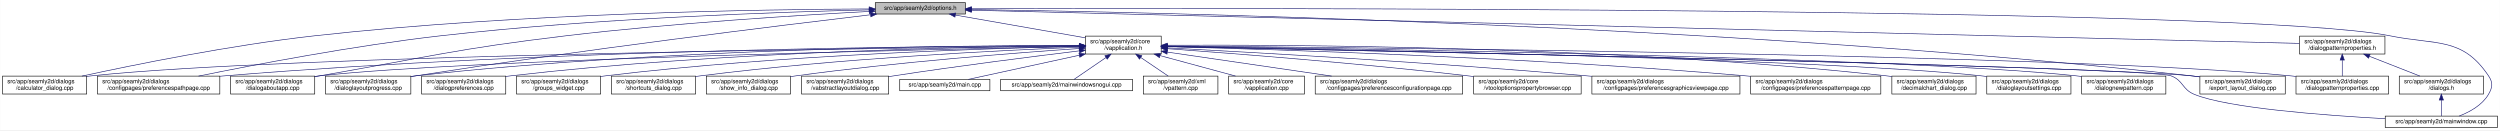
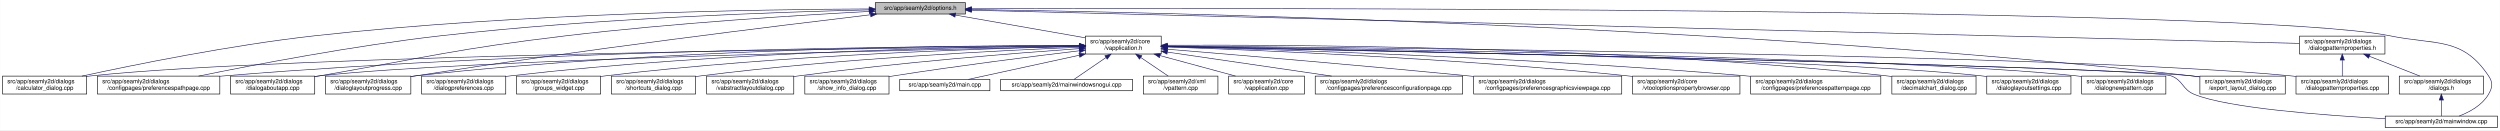
<svg xmlns="http://www.w3.org/2000/svg" xmlns:xlink="http://www.w3.org/1999/xlink" width="4188pt" height="218pt" viewBox="0.00 0.00 4187.50 218.00">
  <g id="graph0" class="graph" transform="scale(1 1) rotate(0) translate(4 214)">
    <polygon fill="white" stroke="transparent" points="-4,4 -4,-214 4183.5,-214 4183.5,4 -4,4" />
    <g id="node1" class="node">
      <g id="a_node1">
        <a xlink:title=" ">
          <polygon fill="#bfbfbf" stroke="black" points="1462,-190.5 1462,-209.5 1613,-209.5 1613,-190.5 1462,-190.5" />
          <text text-anchor="middle" x="1537.5" y="-197.5" font-family="Helvetica,sans-Serif" font-size="10.00">src/app/seamly2d/options.h</text>
        </a>
      </g>
    </g>
    <g id="node2" class="node">
      <g id="a_node2">
        <a xlink:href="../../d9/d02/vapplication_8h.html" target="_top" xlink:title=" ">
          <polygon fill="white" stroke="black" points="1814,-123.5 1814,-153.5 1941,-153.5 1941,-123.5 1814,-123.5" />
          <text text-anchor="start" x="1822" y="-141.5" font-family="Helvetica,sans-Serif" font-size="10.00">src/app/seamly2d/core</text>
          <text text-anchor="middle" x="1877.5" y="-130.5" font-family="Helvetica,sans-Serif" font-size="10.00">/vapplication.h</text>
        </a>
      </g>
    </g>
    <g id="edge1" class="edge">
      <path fill="none" stroke="midnightblue" d="M1596.4,-188.69C1657.09,-178.07 1751.41,-161.57 1813.8,-150.65" />
      <polygon fill="midnightblue" stroke="midnightblue" points="1595.46,-185.3 1586.21,-190.48 1596.67,-192.2 1595.46,-185.3" />
    </g>
    <g id="node4" class="node">
      <g id="a_node4">
        <a xlink:href="../../d7/dfa/calculator__dialog_8cpp.html" target="_top" xlink:title=" ">
          <polygon fill="white" stroke="black" points="0,-56.5 0,-86.5 141,-86.5 141,-56.5 0,-56.5" />
          <text text-anchor="start" x="8" y="-74.5" font-family="Helvetica,sans-Serif" font-size="10.00">src/app/seamly2d/dialogs</text>
          <text text-anchor="middle" x="70.5" y="-63.5" font-family="Helvetica,sans-Serif" font-size="10.00">/calculator_dialog.cpp</text>
        </a>
      </g>
    </g>
    <g id="edge25" class="edge">
      <path fill="none" stroke="midnightblue" d="M1451.6,-199.05C1276.35,-198.3 865.18,-192.2 522.5,-154 382.23,-138.36 219.85,-105.39 132.99,-86.53" />
      <polygon fill="midnightblue" stroke="midnightblue" points="1451.78,-202.55 1461.79,-199.09 1451.8,-195.55 1451.78,-202.55" />
    </g>
-     <g id="node8" class="node">
-       <g id="a_node8">
+     <g id="node7" class="node">
+       <g id="a_node7">
        <a xlink:href="../../dc/d20/preferencespathpage_8cpp.html" target="_top" xlink:title=" ">
          <polygon fill="white" stroke="black" points="159,-56.5 159,-86.5 364,-86.5 364,-56.5 159,-56.5" />
          <text text-anchor="start" x="167" y="-74.5" font-family="Helvetica,sans-Serif" font-size="10.00">src/app/seamly2d/dialogs</text>
          <text text-anchor="middle" x="261.5" y="-63.5" font-family="Helvetica,sans-Serif" font-size="10.00">/configpages/preferencespathpage.cpp</text>
        </a>
      </g>
    </g>
    <g id="edge26" class="edge">
      <path fill="none" stroke="midnightblue" d="M1451.55,-197.43C1304.18,-194.02 993.94,-183.67 733.5,-154 588.08,-137.43 419.52,-105.12 328.37,-86.55" />
      <polygon fill="midnightblue" stroke="midnightblue" points="1451.8,-200.94 1461.88,-197.67 1451.96,-193.94 1451.8,-200.94" />
    </g>
    <g id="node11" class="node">
      <g id="a_node11">
        <a xlink:href="../../dd/d64/dialogaboutapp_8cpp.html" target="_top" xlink:title=" ">
          <polygon fill="white" stroke="black" points="382,-56.5 382,-86.5 523,-86.5 523,-56.5 382,-56.5" />
          <text text-anchor="start" x="390" y="-74.5" font-family="Helvetica,sans-Serif" font-size="10.00">src/app/seamly2d/dialogs</text>
          <text text-anchor="middle" x="452.5" y="-63.5" font-family="Helvetica,sans-Serif" font-size="10.00">/dialogaboutapp.cpp</text>
        </a>
      </g>
    </g>
    <g id="edge27" class="edge">
      <path fill="none" stroke="midnightblue" d="M1451.61,-194.81C1335.9,-188.63 1123.69,-175.44 943.5,-154 759.28,-132.08 714.3,-118.64 531.5,-87 528.75,-86.52 525.95,-86.03 523.12,-85.54" />
      <polygon fill="midnightblue" stroke="midnightblue" points="1451.65,-198.31 1461.82,-195.35 1452.02,-191.32 1451.65,-198.31" />
    </g>
    <g id="node12" class="node">
      <g id="a_node12">
        <a xlink:href="../../d6/d89/dialoglayoutprogress_8cpp.html" target="_top" xlink:title=" ">
          <polygon fill="white" stroke="black" points="541,-56.5 541,-86.5 684,-86.5 684,-56.5 541,-56.5" />
          <text text-anchor="start" x="549" y="-74.5" font-family="Helvetica,sans-Serif" font-size="10.00">src/app/seamly2d/dialogs</text>
          <text text-anchor="middle" x="612.5" y="-63.5" font-family="Helvetica,sans-Serif" font-size="10.00">/dialoglayoutprogress.cpp</text>
        </a>
      </g>
    </g>
    <g id="edge28" class="edge">
      <path fill="none" stroke="midnightblue" d="M1453.96,-189.26C1302.07,-171.26 970.65,-130.62 692.5,-87 689.71,-86.56 686.87,-86.11 684,-85.63" />
      <polygon fill="midnightblue" stroke="midnightblue" points="1453.8,-192.77 1464.15,-190.47 1454.63,-185.82 1453.8,-192.77" />
    </g>
    <g id="node17" class="node">
      <g id="a_node17">
        <a xlink:href="../../dd/d54/export__layout__dialog_8cpp.html" target="_top" xlink:title=" ">
          <polygon fill="white" stroke="black" points="3681,-56.5 3681,-86.5 3824,-86.5 3824,-56.5 3681,-56.5" />
          <text text-anchor="start" x="3689" y="-74.5" font-family="Helvetica,sans-Serif" font-size="10.00">src/app/seamly2d/dialogs</text>
          <text text-anchor="middle" x="3752.5" y="-63.5" font-family="Helvetica,sans-Serif" font-size="10.00">/export_layout_dialog.cpp</text>
        </a>
      </g>
    </g>
    <g id="edge33" class="edge">
      <path fill="none" stroke="midnightblue" d="M1623.59,-198C1912.86,-193.9 2876.08,-174.13 3666.5,-87 3671.17,-86.49 3675.96,-85.88 3680.79,-85.22" />
      <polygon fill="midnightblue" stroke="midnightblue" points="1623.13,-194.51 1613.18,-198.15 1623.23,-201.51 1623.13,-194.51" />
    </g>
    <g id="node24" class="node">
      <g id="a_node24">
        <a xlink:href="../../d8/dd9/mainwindow_8cpp.html" target="_top" xlink:title=" ">
          <polygon fill="white" stroke="black" points="3991.5,-0.5 3991.5,-19.5 4179.5,-19.5 4179.5,-0.5 3991.5,-0.5" />
          <text text-anchor="middle" x="4085.5" y="-7.5" font-family="Helvetica,sans-Serif" font-size="10.00">src/app/seamly2d/mainwindow.cpp</text>
        </a>
      </g>
    </g>
    <g id="edge34" class="edge">
      <path fill="none" stroke="midnightblue" d="M1623.32,-199.29C2031.13,-200.44 3763.27,-202.38 3999.5,-154 4077.04,-138.12 4120.3,-152.66 4164.5,-87 4172.19,-75.57 4171.42,-67.91 4164.5,-56 4153.95,-37.85 4133.04,-26.41 4115.38,-19.61" />
      <polygon fill="midnightblue" stroke="midnightblue" points="1623.08,-195.79 1613.07,-199.26 1623.06,-202.79 1623.08,-195.79" />
    </g>
    <g id="node26" class="node">
      <g id="a_node26">
        <a xlink:href="../../d5/d4e/dialogpatternproperties_8h.html" target="_top" xlink:title=" ">
          <polygon fill="white" stroke="black" points="3848,-123.5 3848,-153.5 3991,-153.5 3991,-123.5 3848,-123.5" />
          <text text-anchor="start" x="3856" y="-141.5" font-family="Helvetica,sans-Serif" font-size="10.00">src/app/seamly2d/dialogs</text>
          <text text-anchor="middle" x="3919.5" y="-130.5" font-family="Helvetica,sans-Serif" font-size="10.00">/dialogpatternproperties.h</text>
        </a>
      </g>
    </g>
    <g id="edge29" class="edge">
      <path fill="none" stroke="midnightblue" d="M1623.05,-196.86C1999,-187.47 3501.06,-149.95 3847.82,-141.29" />
      <polygon fill="midnightblue" stroke="midnightblue" points="1622.96,-193.36 1613.05,-197.11 1623.14,-200.36 1622.96,-193.36" />
    </g>
    <g id="node3" class="node">
      <g id="a_node3">
        <a xlink:href="../../d3/dd8/vapplication_8cpp.html" target="_top" xlink:title=" ">
          <polygon fill="white" stroke="black" points="2054,-56.5 2054,-86.5 2181,-86.5 2181,-56.5 2054,-56.5" />
          <text text-anchor="start" x="2062" y="-74.5" font-family="Helvetica,sans-Serif" font-size="10.00">src/app/seamly2d/core</text>
          <text text-anchor="middle" x="2117.5" y="-63.5" font-family="Helvetica,sans-Serif" font-size="10.00">/vapplication.cpp</text>
        </a>
      </g>
    </g>
    <g id="edge2" class="edge">
      <path fill="none" stroke="midnightblue" d="M1938.98,-120.85C1978.11,-110.25 2028.23,-96.68 2065.4,-86.61" />
      <polygon fill="midnightblue" stroke="midnightblue" points="1938.02,-117.48 1929.28,-123.48 1939.85,-124.24 1938.02,-117.48" />
    </g>
    <g id="edge3" class="edge">
      <path fill="none" stroke="midnightblue" d="M1803.71,-136.84C1517.13,-134.05 477.67,-121.71 149.5,-87 146.73,-86.71 143.9,-86.37 141.06,-86" />
      <polygon fill="midnightblue" stroke="midnightblue" points="1803.95,-140.34 1813.99,-136.94 1804.02,-133.34 1803.95,-140.34" />
    </g>
    <g id="node5" class="node">
      <g id="a_node5">
        <a xlink:href="../../d2/d2d/preferencesconfigurationpage_8cpp.html" target="_top" xlink:title=" ">
          <polygon fill="white" stroke="black" points="2199,-56.5 2199,-86.5 2446,-86.5 2446,-56.5 2199,-56.5" />
          <text text-anchor="start" x="2207" y="-74.5" font-family="Helvetica,sans-Serif" font-size="10.00">src/app/seamly2d/dialogs</text>
          <text text-anchor="middle" x="2322.5" y="-63.5" font-family="Helvetica,sans-Serif" font-size="10.00">/configpages/preferencesconfigurationpage.cpp</text>
        </a>
      </g>
    </g>
    <g id="edge4" class="edge">
      <path fill="none" stroke="midnightblue" d="M1951.61,-126.68C2026.97,-115.67 2144.08,-98.56 2226.5,-86.52" />
      <polygon fill="midnightblue" stroke="midnightblue" points="1950.65,-123.28 1941.26,-128.19 1951.66,-130.2 1950.65,-123.28" />
    </g>
    <g id="node6" class="node">
      <g id="a_node6">
-         <a xlink:href="../../d2/d00/vtooloptionspropertybrowser_8cpp.html" target="_top" xlink:title=" ">
-           <polygon fill="white" stroke="black" points="2464.5,-56.5 2464.5,-86.5 2644.5,-86.5 2644.5,-56.5 2464.5,-56.5" />
-           <text text-anchor="start" x="2472.5" y="-74.5" font-family="Helvetica,sans-Serif" font-size="10.00">src/app/seamly2d/core</text>
-           <text text-anchor="middle" x="2554.5" y="-63.5" font-family="Helvetica,sans-Serif" font-size="10.00">/vtooloptionspropertybrowser.cpp</text>
+         <a xlink:href="../../d9/d70/preferencesgraphicsviewpage_8cpp.html" target="_top" xlink:title=" ">
+           <polygon fill="white" stroke="black" points="2464.5,-56.5 2464.5,-86.5 2712.5,-86.5 2712.5,-56.5 2464.5,-56.5" />
+           <text text-anchor="start" x="2472.5" y="-74.5" font-family="Helvetica,sans-Serif" font-size="10.00">src/app/seamly2d/dialogs</text>
+           <text text-anchor="middle" x="2588.5" y="-63.5" font-family="Helvetica,sans-Serif" font-size="10.00">/configpages/preferencesgraphicsviewpage.cpp</text>
        </a>
      </g>
    </g>
    <g id="edge5" class="edge">
-       <path fill="none" stroke="midnightblue" d="M1951.21,-132.39C2061.05,-124.48 2274.1,-107.96 2454.5,-87 2457.72,-86.63 2461,-86.23 2464.32,-85.82" />
-       <polygon fill="midnightblue" stroke="midnightblue" points="1950.95,-128.9 1941.23,-133.11 1951.45,-135.88 1950.95,-128.9" />
-     </g>
-     <g id="node7" class="node">
-       <g id="a_node7">
-         <a xlink:href="../../d9/d70/preferencesgraphicsviewpage_8cpp.html" target="_top" xlink:title=" ">
-           <polygon fill="white" stroke="black" points="2662.5,-56.5 2662.5,-86.5 2910.5,-86.5 2910.5,-56.5 2662.5,-56.5" />
-           <text text-anchor="start" x="2670.5" y="-74.5" font-family="Helvetica,sans-Serif" font-size="10.00">src/app/seamly2d/dialogs</text>
-           <text text-anchor="middle" x="2786.5" y="-63.5" font-family="Helvetica,sans-Serif" font-size="10.00">/configpages/preferencesgraphicsviewpage.cpp</text>
-         </a>
-       </g>
+       <path fill="none" stroke="midnightblue" d="M1951.12,-131.54C2060.84,-122.55 2273.75,-104.69 2454.5,-87 2457.76,-86.68 2461.06,-86.35 2464.4,-86.02" />
+       <polygon fill="midnightblue" stroke="midnightblue" points="1950.83,-128.05 1941.15,-132.36 1951.4,-135.03 1950.83,-128.05" />
    </g>
    <g id="edge6" class="edge">
-       <path fill="none" stroke="midnightblue" d="M1951.23,-133.78C2089.22,-126.57 2395.83,-109.42 2653.5,-87 2656.39,-86.75 2659.32,-86.49 2662.27,-86.22" />
-       <polygon fill="midnightblue" stroke="midnightblue" points="1951,-130.28 1941.19,-134.3 1951.36,-137.27 1951,-130.28" />
-     </g>
-     <g id="edge7" class="edge">
      <path fill="none" stroke="midnightblue" d="M1803.86,-137.54C1585.24,-137.11 921.06,-131.93 372.5,-87 369.79,-86.78 367.04,-86.54 364.27,-86.28" />
      <polygon fill="midnightblue" stroke="midnightblue" points="1803.92,-141.04 1813.93,-137.56 1803.93,-134.04 1803.92,-141.04" />
+     </g>
+     <g id="node8" class="node">
+       <g id="a_node8">
+         <a xlink:href="../../d2/d00/vtooloptionspropertybrowser_8cpp.html" target="_top" xlink:title=" ">
+           <polygon fill="white" stroke="black" points="2730.5,-56.5 2730.5,-86.5 2910.5,-86.5 2910.5,-56.5 2730.5,-56.5" />
+           <text text-anchor="start" x="2738.5" y="-74.5" font-family="Helvetica,sans-Serif" font-size="10.00">src/app/seamly2d/core</text>
+           <text text-anchor="middle" x="2820.5" y="-63.5" font-family="Helvetica,sans-Serif" font-size="10.00">/vtooloptionspropertybrowser.cpp</text>
+         </a>
+       </g>
+     </g>
+     <g id="edge7" class="edge">
+       <path fill="none" stroke="midnightblue" d="M1951.42,-135.21C2098.42,-130.18 2437.73,-116.22 2721.5,-87 2724.44,-86.7 2727.42,-86.37 2730.43,-86.03" />
+       <polygon fill="midnightblue" stroke="midnightblue" points="1951.05,-131.72 1941.18,-135.55 1951.29,-138.71 1951.05,-131.72" />
    </g>
    <g id="node9" class="node">
      <g id="a_node9">
        <a xlink:href="../../dc/d63/preferencespatternpage_8cpp.html" target="_top" xlink:title=" ">
          <polygon fill="white" stroke="black" points="2928.5,-56.5 2928.5,-86.5 3146.5,-86.5 3146.5,-56.5 2928.5,-56.5" />
          <text text-anchor="start" x="2936.5" y="-74.5" font-family="Helvetica,sans-Serif" font-size="10.00">src/app/seamly2d/dialogs</text>
          <text text-anchor="middle" x="3037.5" y="-63.5" font-family="Helvetica,sans-Serif" font-size="10.00">/configpages/preferencespatternpage.cpp</text>
        </a>
      </g>
    </g>
    <g id="edge8" class="edge">
      <path fill="none" stroke="midnightblue" d="M1951.16,-135.8C2121.73,-131.45 2556.97,-118.02 2919.5,-87 2922.38,-86.75 2925.3,-86.49 2928.24,-86.21" />
      <polygon fill="midnightblue" stroke="midnightblue" points="1950.95,-132.3 1941.04,-136.05 1951.13,-139.3 1950.95,-132.3" />
    </g>
    <g id="node10" class="node">
      <g id="a_node10">
        <a xlink:href="../../dd/dc2/decimalchart__dialog_8cpp.html" target="_top" xlink:title=" ">
          <polygon fill="white" stroke="black" points="3165,-56.5 3165,-86.5 3306,-86.5 3306,-56.5 3165,-56.5" />
          <text text-anchor="start" x="3173" y="-74.5" font-family="Helvetica,sans-Serif" font-size="10.00">src/app/seamly2d/dialogs</text>
          <text text-anchor="middle" x="3235.5" y="-63.5" font-family="Helvetica,sans-Serif" font-size="10.00">/decimalchart_dialog.cpp</text>
        </a>
      </g>
    </g>
    <g id="edge9" class="edge">
      <path fill="none" stroke="midnightblue" d="M1951.44,-138.18C2148.05,-139.22 2699.86,-137.05 3155.5,-87 3158.59,-86.66 3161.73,-86.27 3164.91,-85.85" />
      <polygon fill="midnightblue" stroke="midnightblue" points="1951.25,-134.68 1941.23,-138.12 1951.21,-141.68 1951.25,-134.68" />
    </g>
    <g id="edge10" class="edge">
      <path fill="none" stroke="midnightblue" d="M1803.5,-136.13C1559.4,-131.39 781.13,-114.45 531.5,-87 528.73,-86.7 525.91,-86.35 523.06,-85.97" />
      <polygon fill="midnightblue" stroke="midnightblue" points="1803.62,-139.63 1813.68,-136.33 1803.75,-132.63 1803.62,-139.63" />
    </g>
    <g id="edge11" class="edge">
      <path fill="none" stroke="midnightblue" d="M1803.76,-137.85C1617.11,-137.98 1111.03,-133.63 692.5,-87 689.83,-86.7 687.12,-86.37 684.39,-86.01" />
      <polygon fill="midnightblue" stroke="midnightblue" points="1804,-141.35 1814,-137.84 1804,-134.35 1804,-141.35" />
    </g>
    <g id="node13" class="node">
      <g id="a_node13">
        <a xlink:href="../../db/def/dialoglayoutsettings_8cpp.html" target="_top" xlink:title=" ">
          <polygon fill="white" stroke="black" points="3324,-56.5 3324,-86.5 3465,-86.5 3465,-56.5 3324,-56.5" />
          <text text-anchor="start" x="3332" y="-74.5" font-family="Helvetica,sans-Serif" font-size="10.00">src/app/seamly2d/dialogs</text>
          <text text-anchor="middle" x="3394.5" y="-63.5" font-family="Helvetica,sans-Serif" font-size="10.00">/dialoglayoutsettings.cpp</text>
        </a>
      </g>
    </g>
    <g id="edge12" class="edge">
      <path fill="none" stroke="midnightblue" d="M1951.26,-136.31C2205.75,-132.01 3046.13,-115.88 3314.5,-87 3317.59,-86.67 3320.74,-86.29 3323.91,-85.86" />
      <polygon fill="midnightblue" stroke="midnightblue" points="1950.96,-132.82 1941.02,-136.49 1951.07,-139.82 1950.96,-132.82" />
    </g>
    <g id="node14" class="node">
      <g id="a_node14">
        <a xlink:href="../../de/d87/dialognewpattern_8cpp.html" target="_top" xlink:title=" ">
          <polygon fill="white" stroke="black" points="3483,-56.5 3483,-86.5 3624,-86.5 3624,-56.5 3483,-56.5" />
          <text text-anchor="start" x="3491" y="-74.5" font-family="Helvetica,sans-Serif" font-size="10.00">src/app/seamly2d/dialogs</text>
          <text text-anchor="middle" x="3553.5" y="-63.5" font-family="Helvetica,sans-Serif" font-size="10.00">/dialognewpattern.cpp</text>
        </a>
      </g>
    </g>
    <g id="edge13" class="edge">
      <path fill="none" stroke="midnightblue" d="M1951.5,-136.61C2224.18,-133.11 3172.57,-118.86 3473.5,-87 3476.59,-86.67 3479.74,-86.3 3482.91,-85.88" />
      <polygon fill="midnightblue" stroke="midnightblue" points="1951.27,-133.11 1941.32,-136.74 1951.36,-140.11 1951.27,-133.11" />
    </g>
    <g id="node15" class="node">
      <g id="a_node15">
        <a xlink:href="../../d5/d18/dialogpatternproperties_8cpp.html" target="_top" xlink:title=" ">
          <polygon fill="white" stroke="black" points="3842,-56.5 3842,-86.5 3997,-86.5 3997,-56.5 3842,-56.5" />
          <text text-anchor="start" x="3850" y="-74.5" font-family="Helvetica,sans-Serif" font-size="10.00">src/app/seamly2d/dialogs</text>
          <text text-anchor="middle" x="3919.5" y="-63.5" font-family="Helvetica,sans-Serif" font-size="10.00">/dialogpatternproperties.cpp</text>
        </a>
      </g>
    </g>
    <g id="edge14" class="edge">
      <path fill="none" stroke="midnightblue" d="M1951.51,-136.97C2261.56,-134.53 3457.17,-122.95 3832.5,-87 3835.55,-86.71 3838.65,-86.37 3841.78,-86" />
      <polygon fill="midnightblue" stroke="midnightblue" points="1951.27,-133.47 1941.29,-137.05 1951.32,-140.47 1951.27,-133.47" />
    </g>
    <g id="node16" class="node">
      <g id="a_node16">
        <a xlink:href="../../d5/dc5/dialogpreferences_8cpp.html" target="_top" xlink:title=" ">
          <polygon fill="white" stroke="black" points="702,-56.5 702,-86.5 843,-86.5 843,-56.5 702,-56.5" />
          <text text-anchor="start" x="710" y="-74.5" font-family="Helvetica,sans-Serif" font-size="10.00">src/app/seamly2d/dialogs</text>
          <text text-anchor="middle" x="772.5" y="-63.5" font-family="Helvetica,sans-Serif" font-size="10.00">/dialogpreferences.cpp</text>
        </a>
      </g>
    </g>
    <g id="edge15" class="edge">
      <path fill="none" stroke="midnightblue" d="M1803.9,-137.21C1634.99,-135.82 1206.75,-128.16 851.5,-87 848.73,-86.68 845.91,-86.32 843.07,-85.93" />
      <polygon fill="midnightblue" stroke="midnightblue" points="1803.89,-140.71 1813.92,-137.29 1803.95,-133.71 1803.89,-140.71" />
    </g>
    <g id="edge16" class="edge">
      <path fill="none" stroke="midnightblue" d="M1951.61,-136.02C2267.63,-129.61 3494.32,-103.86 3666.5,-87 3671.17,-86.54 3675.97,-85.98 3680.8,-85.35" />
      <polygon fill="midnightblue" stroke="midnightblue" points="1951.12,-132.53 1941.2,-136.23 1951.27,-139.52 1951.12,-132.53" />
    </g>
    <g id="node18" class="node">
      <g id="a_node18">
        <a xlink:href="../../db/d5c/groups__widget_8cpp.html" target="_top" xlink:title=" ">
          <polygon fill="white" stroke="black" points="861,-56.5 861,-86.5 1002,-86.5 1002,-56.5 861,-56.5" />
          <text text-anchor="start" x="869" y="-74.5" font-family="Helvetica,sans-Serif" font-size="10.00">src/app/seamly2d/dialogs</text>
          <text text-anchor="middle" x="931.5" y="-63.5" font-family="Helvetica,sans-Serif" font-size="10.00">/groups_widget.cpp</text>
        </a>
      </g>
    </g>
    <g id="edge17" class="edge">
      <path fill="none" stroke="midnightblue" d="M1803.89,-136.27C1654.04,-133.1 1302.98,-122.22 1010.5,-87 1007.73,-86.67 1004.91,-86.3 1002.07,-85.9" />
      <polygon fill="midnightblue" stroke="midnightblue" points="1803.83,-139.77 1813.9,-136.48 1803.97,-132.77 1803.83,-139.77" />
    </g>
    <g id="node19" class="node">
      <g id="a_node19">
        <a xlink:href="../../dd/d84/shortcuts__dialog_8cpp.html" target="_top" xlink:title=" ">
          <polygon fill="white" stroke="black" points="1020,-56.5 1020,-86.5 1161,-86.5 1161,-56.5 1020,-56.5" />
          <text text-anchor="start" x="1028" y="-74.5" font-family="Helvetica,sans-Serif" font-size="10.00">src/app/seamly2d/dialogs</text>
          <text text-anchor="middle" x="1090.5" y="-63.5" font-family="Helvetica,sans-Serif" font-size="10.00">/shortcuts_dialog.cpp</text>
        </a>
      </g>
    </g>
    <g id="edge18" class="edge">
-       <path fill="none" stroke="midnightblue" d="M1803.64,-134.92C1674.58,-129.8 1399.81,-116.26 1169.5,-87 1166.73,-86.65 1163.92,-86.26 1161.08,-85.85" />
-       <polygon fill="midnightblue" stroke="midnightblue" points="1803.67,-138.42 1813.8,-135.31 1803.95,-131.43 1803.67,-138.42" />
+       <path fill="none" stroke="midnightblue" d="M1803.75,-134.86C1674.89,-129.65 1400.52,-115.97 1170.5,-87 1167.42,-86.61 1164.28,-86.18 1161.11,-85.72" />
+       <polygon fill="midnightblue" stroke="midnightblue" points="1803.77,-138.36 1813.9,-135.26 1804.05,-131.37 1803.77,-138.36" />
    </g>
    <g id="node20" class="node">
      <g id="a_node20">
-         <a xlink:href="../../d2/df4/show__info__dialog_8cpp.html" target="_top" xlink:title=" ">
-           <polygon fill="white" stroke="black" points="1179,-56.5 1179,-86.5 1320,-86.5 1320,-56.5 1179,-56.5" />
-           <text text-anchor="start" x="1187" y="-74.5" font-family="Helvetica,sans-Serif" font-size="10.00">src/app/seamly2d/dialogs</text>
-           <text text-anchor="middle" x="1249.5" y="-63.5" font-family="Helvetica,sans-Serif" font-size="10.00">/show_info_dialog.cpp</text>
+         <a xlink:href="../../d5/de4/vabstractlayoutdialog_8cpp.html" target="_top" xlink:title=" ">
+           <polygon fill="white" stroke="black" points="1179.5,-56.5 1179.5,-86.5 1325.5,-86.5 1325.5,-56.5 1179.5,-56.5" />
+           <text text-anchor="start" x="1187.5" y="-74.5" font-family="Helvetica,sans-Serif" font-size="10.00">src/app/seamly2d/dialogs</text>
+           <text text-anchor="middle" x="1252.5" y="-63.5" font-family="Helvetica,sans-Serif" font-size="10.00">/vabstractlayoutdialog.cpp</text>
        </a>
      </g>
    </g>
    <g id="edge19" class="edge">
-       <path fill="none" stroke="midnightblue" d="M1803.37,-132.73C1697.82,-125.48 1498.3,-110.03 1329.5,-87 1326.42,-86.58 1323.28,-86.13 1320.12,-85.64" />
-       <polygon fill="midnightblue" stroke="midnightblue" points="1803.38,-136.24 1813.59,-133.43 1803.85,-129.26 1803.38,-136.24" />
+       <path fill="none" stroke="midnightblue" d="M1803.63,-132.57C1698.95,-125.13 1501.58,-109.5 1334.5,-87 1331.63,-86.61 1328.72,-86.2 1325.77,-85.76" />
+       <polygon fill="midnightblue" stroke="midnightblue" points="1803.55,-136.07 1813.77,-133.28 1804.05,-129.09 1803.55,-136.07" />
    </g>
    <g id="node21" class="node">
      <g id="a_node21">
-         <a xlink:href="../../d5/de4/vabstractlayoutdialog_8cpp.html" target="_top" xlink:title=" ">
-           <polygon fill="white" stroke="black" points="1338.5,-56.5 1338.5,-86.5 1484.5,-86.5 1484.5,-56.5 1338.5,-56.5" />
-           <text text-anchor="start" x="1346.5" y="-74.5" font-family="Helvetica,sans-Serif" font-size="10.00">src/app/seamly2d/dialogs</text>
-           <text text-anchor="middle" x="1411.5" y="-63.5" font-family="Helvetica,sans-Serif" font-size="10.00">/vabstractlayoutdialog.cpp</text>
+         <a xlink:href="../../d2/df4/show__info__dialog_8cpp.html" target="_top" xlink:title=" ">
+           <polygon fill="white" stroke="black" points="1344,-56.5 1344,-86.5 1485,-86.5 1485,-56.5 1344,-56.5" />
+           <text text-anchor="start" x="1352" y="-74.5" font-family="Helvetica,sans-Serif" font-size="10.00">src/app/seamly2d/dialogs</text>
+           <text text-anchor="middle" x="1414.5" y="-63.5" font-family="Helvetica,sans-Serif" font-size="10.00">/show_info_dialog.cpp</text>
        </a>
      </g>
    </g>
    <g id="edge20" class="edge">
-       <path fill="none" stroke="midnightblue" d="M1803.71,-128.78C1726.3,-119.4 1601.14,-103.59 1493.5,-87 1490.64,-86.56 1487.73,-86.1 1484.79,-85.63" />
-       <polygon fill="midnightblue" stroke="midnightblue" points="1803.5,-132.28 1813.85,-130 1804.34,-125.33 1803.5,-132.28" />
+       <path fill="none" stroke="midnightblue" d="M1803.69,-128.92C1726.26,-119.66 1601.09,-103.94 1493.5,-87 1490.75,-86.57 1487.94,-86.11 1485.1,-85.64" />
+       <polygon fill="midnightblue" stroke="midnightblue" points="1803.48,-132.42 1813.83,-130.13 1804.31,-125.47 1803.48,-132.42" />
    </g>
    <g id="node22" class="node">
      <g id="a_node22">
        <a xlink:href="../../dc/d14/app_2seamly2d_2main_8cpp.html" target="_top" xlink:title=" ">
          <polygon fill="white" stroke="black" points="1503,-62 1503,-81 1654,-81 1654,-62 1503,-62" />
          <text text-anchor="middle" x="1578.5" y="-69" font-family="Helvetica,sans-Serif" font-size="10.00">src/app/seamly2d/main.cpp</text>
        </a>
      </g>
    </g>
    <g id="edge21" class="edge">
      <path fill="none" stroke="midnightblue" d="M1803.75,-121.47C1745.02,-108.7 1665.09,-91.32 1617.93,-81.07" />
      <polygon fill="midnightblue" stroke="midnightblue" points="1803.21,-124.93 1813.72,-123.64 1804.7,-118.09 1803.21,-124.93" />
    </g>
    <g id="node23" class="node">
      <g id="a_node23">
        <a xlink:href="../../d8/de8/mainwindowsnogui_8cpp.html" target="_top" xlink:title=" ">
          <polygon fill="white" stroke="black" points="1672,-62 1672,-81 1893,-81 1893,-62 1672,-62" />
          <text text-anchor="middle" x="1782.5" y="-69" font-family="Helvetica,sans-Serif" font-size="10.00">src/app/seamly2d/mainwindowsnogui.cpp</text>
        </a>
      </g>
    </g>
    <g id="edge22" class="edge">
      <path fill="none" stroke="midnightblue" d="M1848.48,-117.64C1830.55,-105.37 1808.46,-90.26 1794.93,-81.01" />
      <polygon fill="midnightblue" stroke="midnightblue" points="1846.66,-120.64 1856.89,-123.4 1850.61,-114.86 1846.66,-120.64" />
    </g>
    <g id="edge23" class="edge">
      <path fill="none" stroke="midnightblue" d="M1951.55,-136.01C2280.2,-129.29 3592.44,-101.63 3632.5,-87 3653.3,-79.4 3651.02,-64.42 3671.5,-56 3727.5,-32.98 3887.46,-20.82 3991.36,-15.16" />
      <polygon fill="midnightblue" stroke="midnightblue" points="1951.12,-132.51 1941.2,-136.22 1951.27,-139.51 1951.12,-132.51" />
    </g>
    <g id="node25" class="node">
      <g id="a_node25">
        <a xlink:href="../../d3/d49/vpattern_8cpp.html" target="_top" xlink:title=" ">
          <polygon fill="white" stroke="black" points="1911,-56.5 1911,-86.5 2036,-86.5 2036,-56.5 1911,-56.5" />
          <text text-anchor="start" x="1919" y="-74.5" font-family="Helvetica,sans-Serif" font-size="10.00">src/app/seamly2d/xml</text>
          <text text-anchor="middle" x="1973.5" y="-63.5" font-family="Helvetica,sans-Serif" font-size="10.00">/vpattern.cpp</text>
        </a>
      </g>
    </g>
    <g id="edge24" class="edge">
      <path fill="none" stroke="midnightblue" d="M1906.69,-117.73C1921.55,-107.68 1939.26,-95.68 1952.71,-86.58" />
      <polygon fill="midnightblue" stroke="midnightblue" points="1904.65,-114.89 1898.33,-123.4 1908.57,-120.69 1904.65,-114.89" />
    </g>
    <g id="edge30" class="edge">
      <path fill="none" stroke="midnightblue" d="M3919.5,-113.11C3919.5,-104.15 3919.5,-94.32 3919.5,-86.58" />
      <polygon fill="midnightblue" stroke="midnightblue" points="3916,-113.4 3919.5,-123.4 3923,-113.4 3916,-113.4" />
    </g>
    <g id="node27" class="node">
      <g id="a_node27">
        <a xlink:href="../../d6/d64/dialogs_8h.html" target="_top" xlink:title=" ">
          <polygon fill="white" stroke="black" points="4015,-56.5 4015,-86.5 4156,-86.5 4156,-56.5 4015,-56.5" />
          <text text-anchor="start" x="4023" y="-74.5" font-family="Helvetica,sans-Serif" font-size="10.00">src/app/seamly2d/dialogs</text>
          <text text-anchor="middle" x="4085.5" y="-63.5" font-family="Helvetica,sans-Serif" font-size="10.00">/dialogs.h</text>
        </a>
      </g>
    </g>
    <g id="edge31" class="edge">
      <path fill="none" stroke="midnightblue" d="M3965.01,-119.68C3991.63,-109.26 4024.77,-96.28 4049.55,-86.58" />
      <polygon fill="midnightblue" stroke="midnightblue" points="3963.55,-116.49 3955.52,-123.4 3966.11,-123.01 3963.55,-116.49" />
    </g>
    <g id="edge32" class="edge">
      <path fill="none" stroke="midnightblue" d="M4085.5,-46.29C4085.5,-36.86 4085.5,-26.65 4085.5,-19.66" />
      <polygon fill="midnightblue" stroke="midnightblue" points="4082,-46.4 4085.5,-56.4 4089,-46.4 4082,-46.4" />
    </g>
  </g>
</svg>
